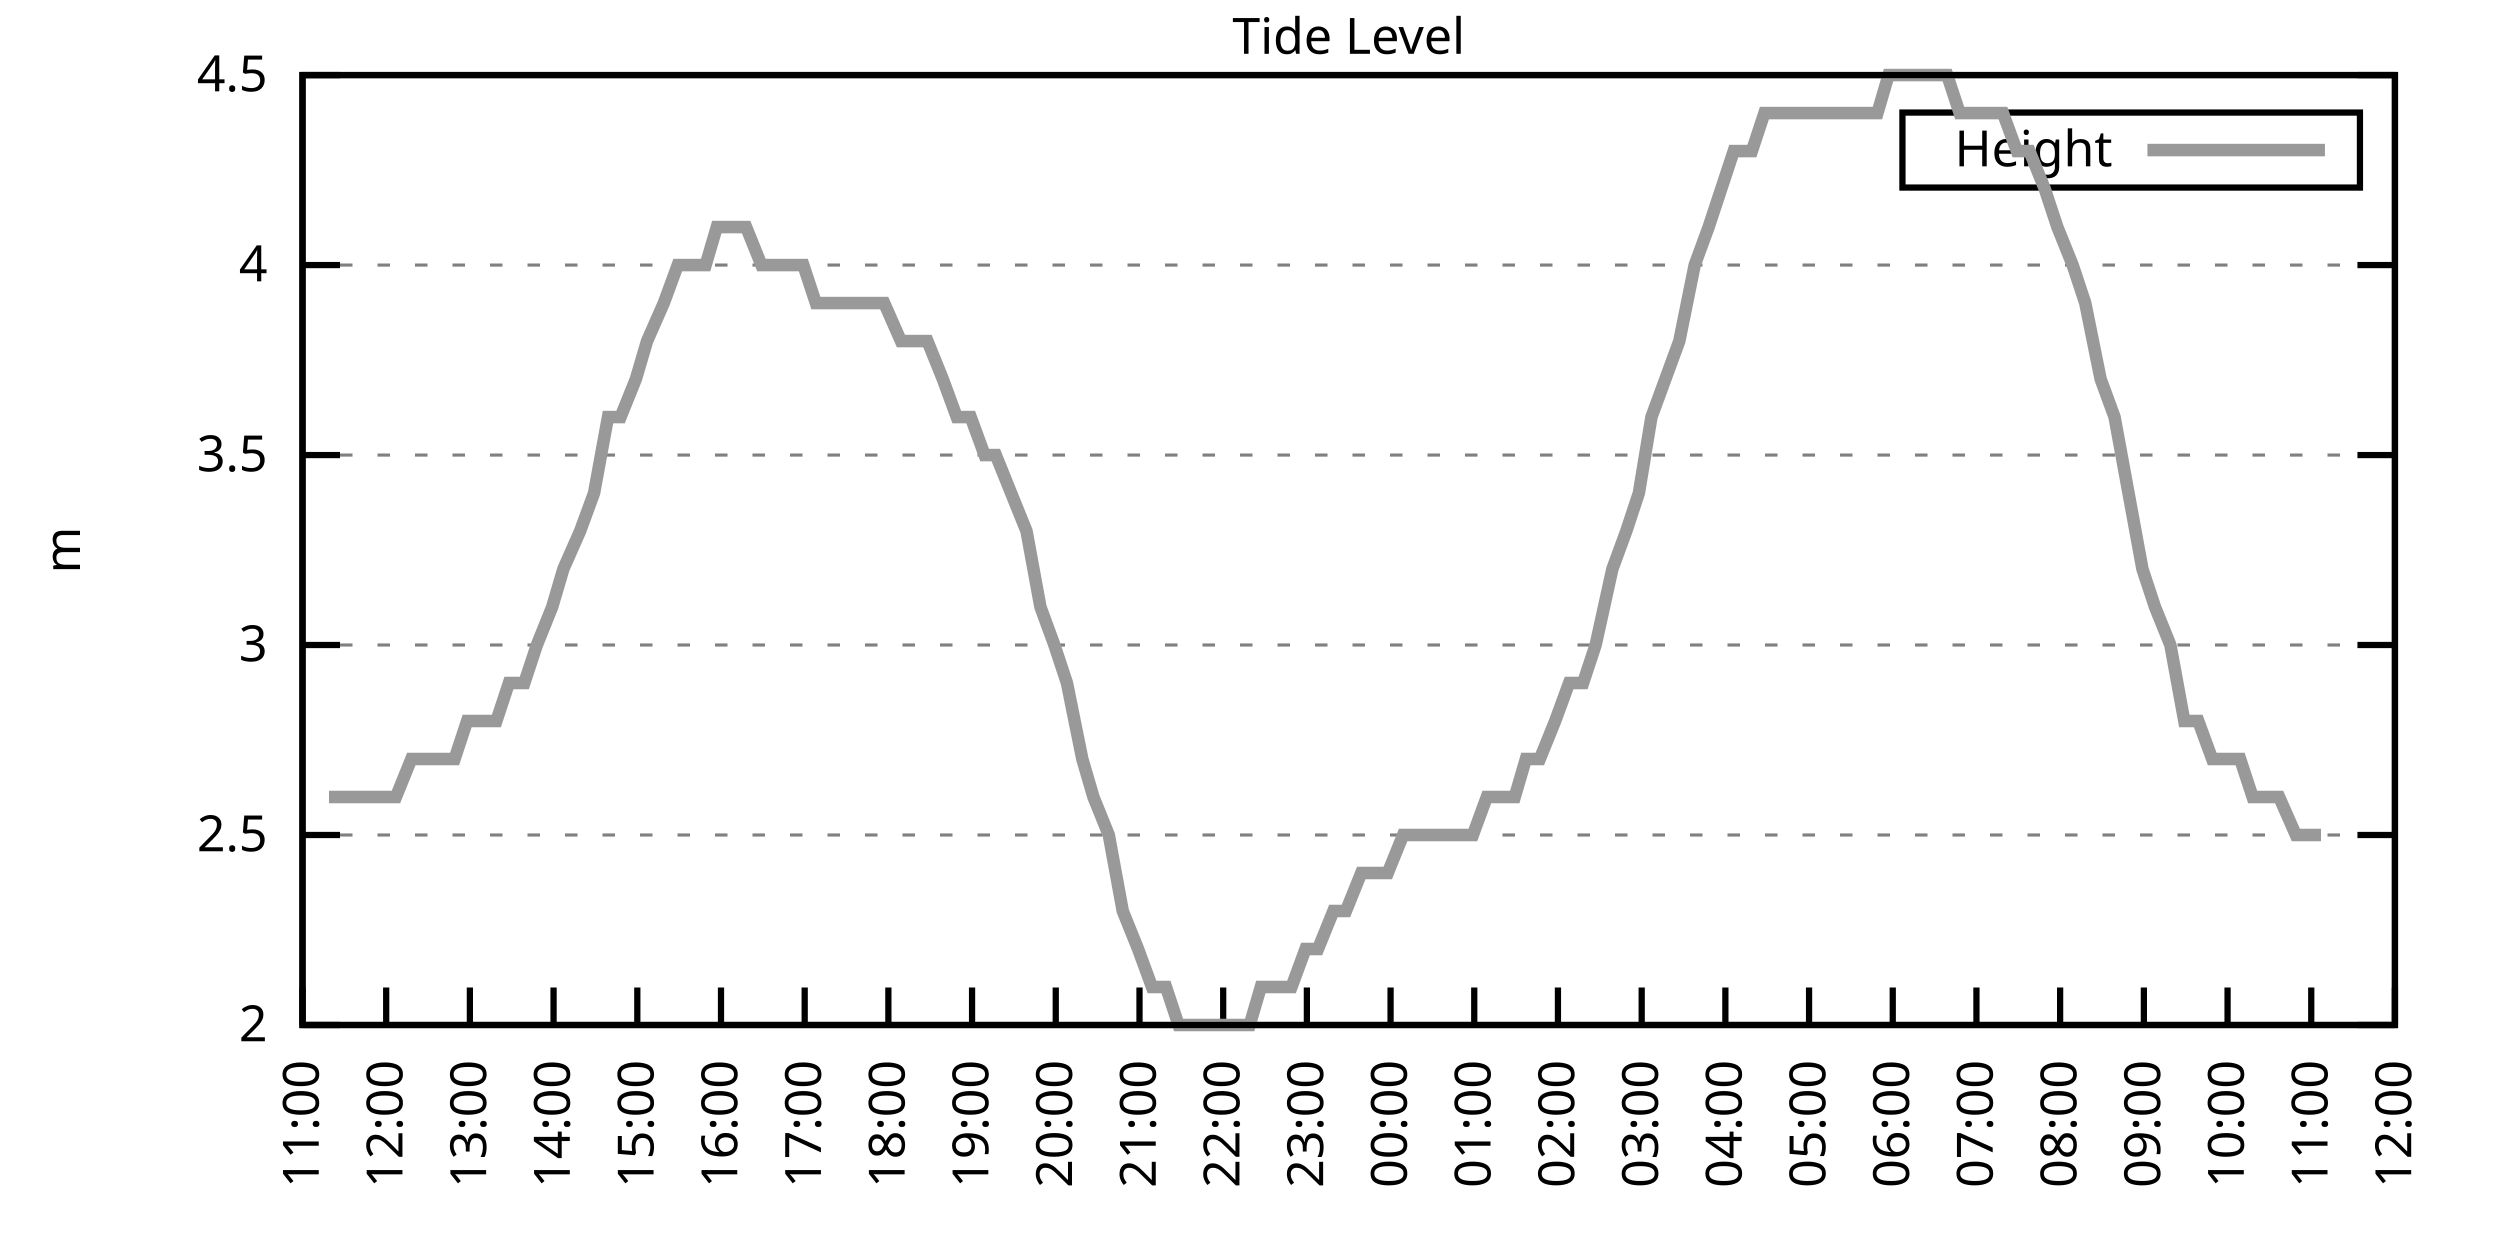
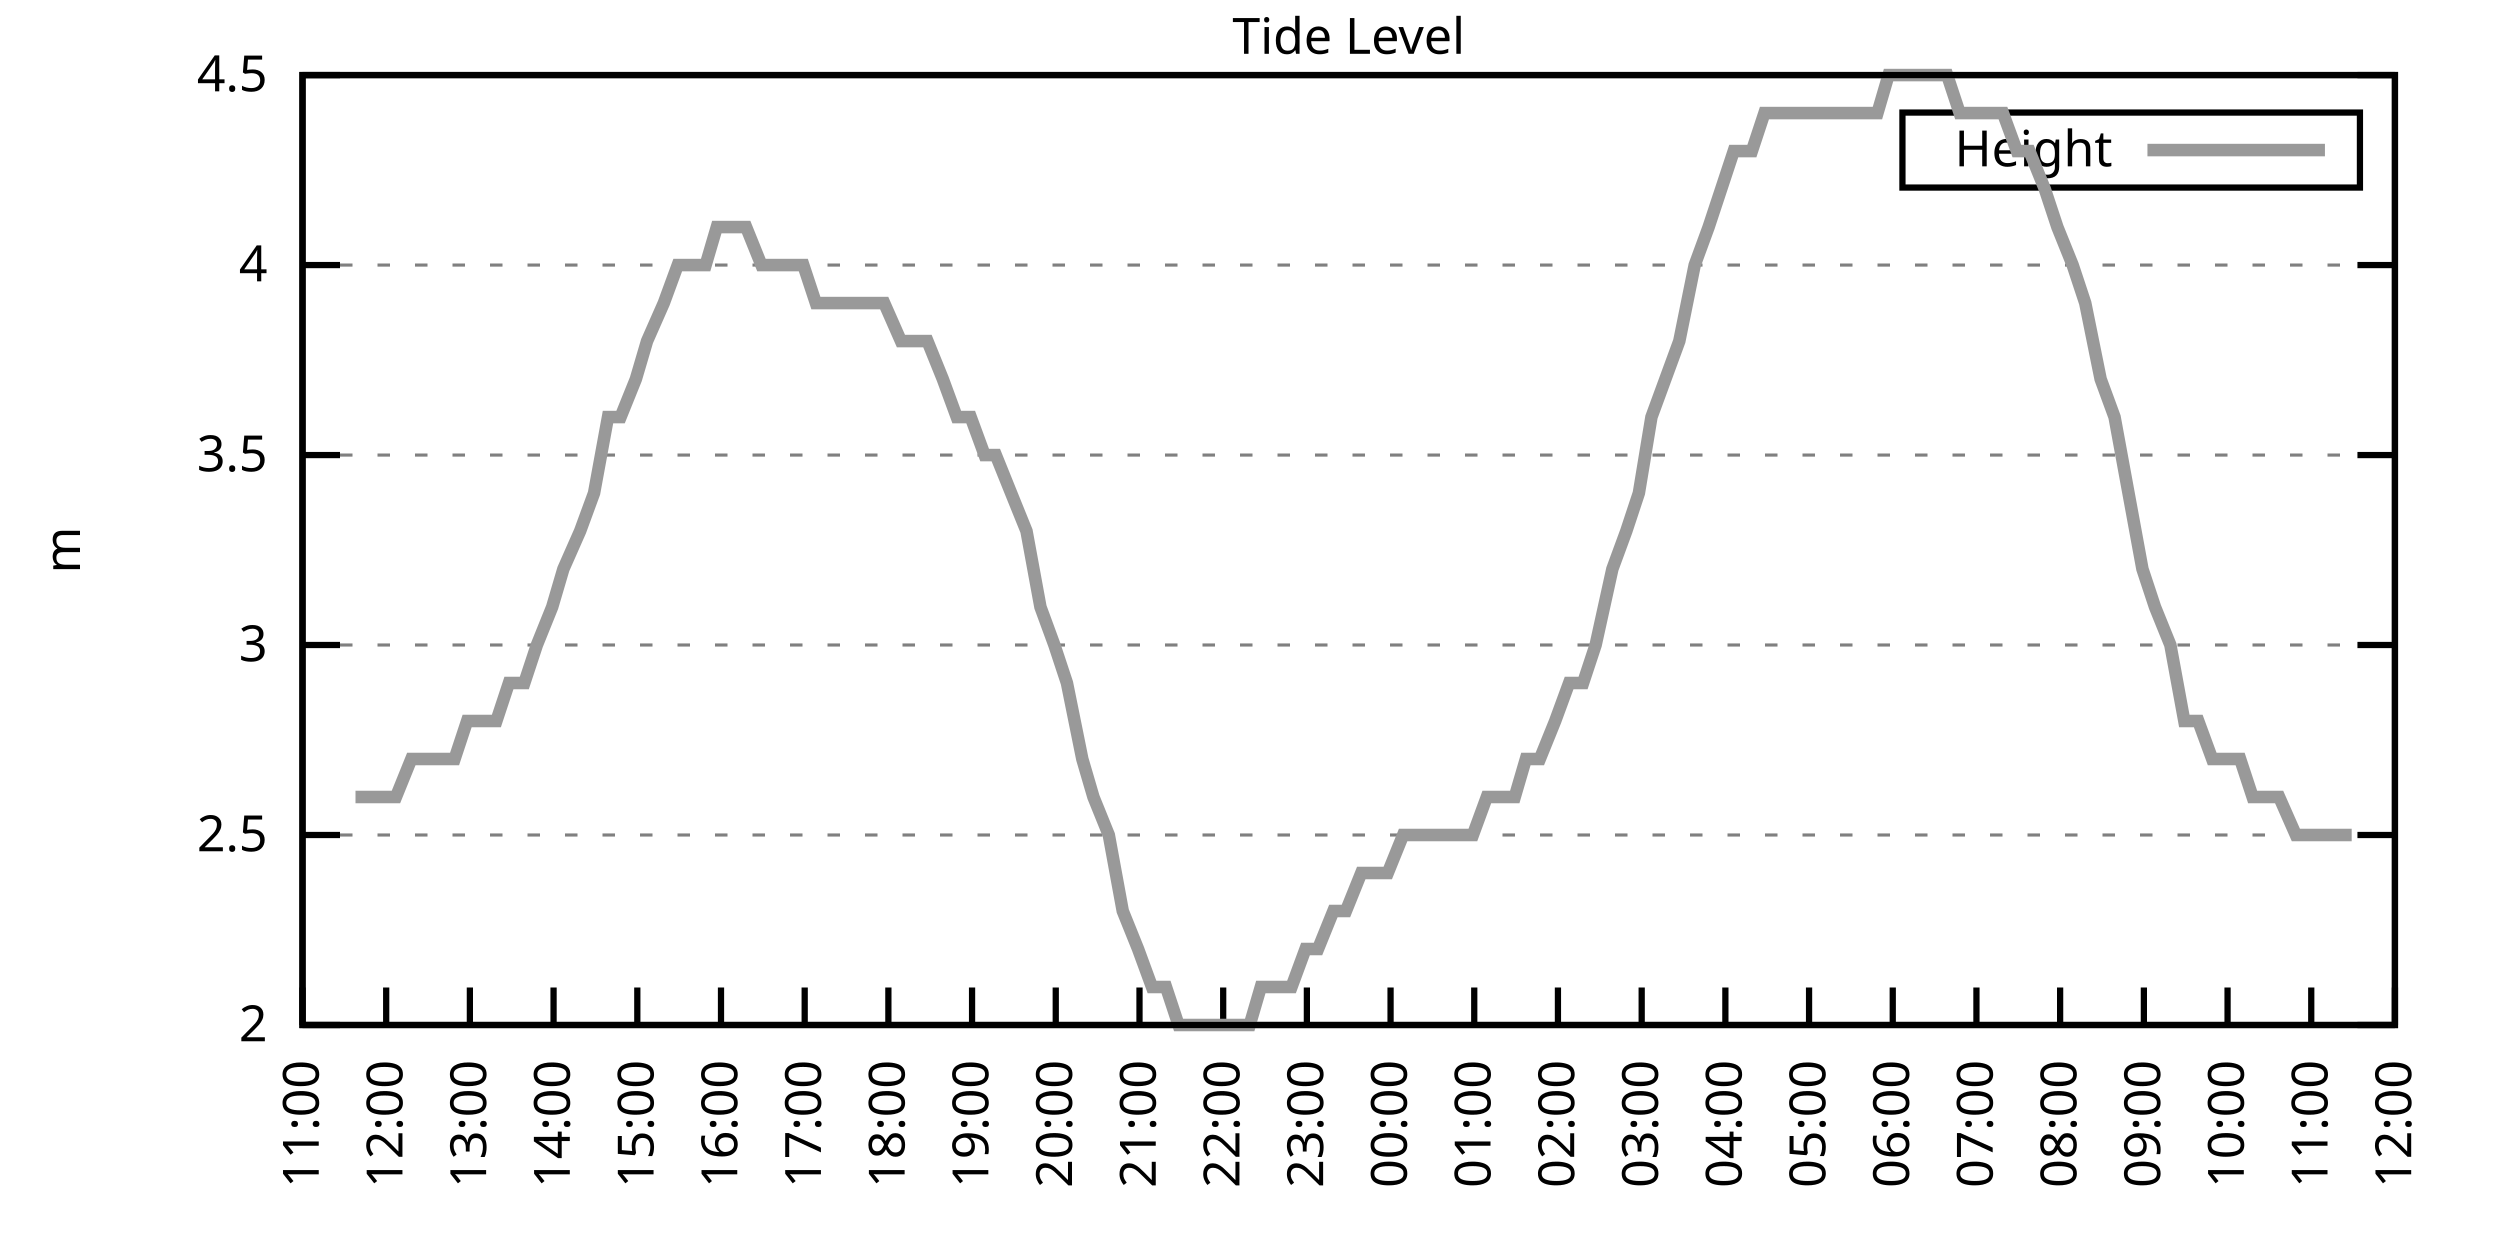
<svg xmlns="http://www.w3.org/2000/svg" xmlns:xlink="http://www.w3.org/1999/xlink" width="400" height="200" viewBox="0 0 400 200">
  <g id="gnuplot_canvas">
    <rect x="0" y="0" width="400" height="200" fill="none" />
    <defs>
      <circle id="gpDot" r="0.5" stroke-width="0.5" stroke="currentColor" />
      <path id="gpPt0" stroke-width="0.333" stroke="currentColor" d="M-1,0 h2 M0,-1 v2" />
      <path id="gpPt1" stroke-width="0.333" stroke="currentColor" d="M-1,-1 L1,1 M1,-1 L-1,1" />
      <path id="gpPt2" stroke-width="0.333" stroke="currentColor" d="M-1,0 L1,0 M0,-1 L0,1 M-1,-1 L1,1 M-1,1 L1,-1" />
      <rect id="gpPt3" stroke-width="0.333" stroke="currentColor" x="-1" y="-1" width="2" height="2" />
      <rect id="gpPt4" stroke-width="0.333" stroke="currentColor" fill="currentColor" x="-1" y="-1" width="2" height="2" />
      <circle id="gpPt5" stroke-width="0.333" stroke="currentColor" cx="0" cy="0" r="1" />
      <use xlink:href="#gpPt5" id="gpPt6" fill="currentColor" stroke="none" />
      <path id="gpPt7" stroke-width="0.333" stroke="currentColor" d="M0,-1.33 L-1.33,0.67 L1.33,0.67 z" />
      <use xlink:href="#gpPt7" id="gpPt8" fill="currentColor" stroke="none" />
      <use xlink:href="#gpPt7" id="gpPt9" stroke="currentColor" transform="rotate(180)" />
      <use xlink:href="#gpPt9" id="gpPt10" fill="currentColor" stroke="none" />
      <use xlink:href="#gpPt3" id="gpPt11" stroke="currentColor" transform="rotate(45)" />
      <use xlink:href="#gpPt11" id="gpPt12" fill="currentColor" stroke="none" />
      <path id="gpPt13" stroke-width="0.333" stroke="currentColor" d="M0,1.330 L1.265,0.411 L0.782,-1.067 L-0.782,-1.076 L-1.265,0.411 z" />
      <use xlink:href="#gpPt13" id="gpPt14" fill="currentColor" stroke="none" />
      <filter id="textbox" filterUnits="objectBoundingBox" x="0" y="0" height="1" width="1">
        <feFlood flood-color="white" flood-opacity="1" result="bgnd" />
        <feComposite in="SourceGraphic" in2="bgnd" operator="atop" />
      </filter>
      <filter id="greybox" filterUnits="objectBoundingBox" x="0" y="0" height="1" width="1">
        <feFlood flood-color="lightgrey" flood-opacity="1" result="grey" />
        <feComposite in="SourceGraphic" in2="grey" operator="atop" />
      </filter>
    </defs>
    <g fill="none" color="white" stroke="currentColor" stroke-width="1.00" stroke-linecap="butt" stroke-linejoin="miter">
</g>
    <g fill="none" color="black" stroke="currentColor" stroke-width="1.00" stroke-linecap="butt" stroke-linejoin="miter">
      <g stroke="none" shape-rendering="crispEdges">
        <polygon fill="rgb(255, 255, 255)" points="48.40,164.00 383.18,164.00 383.18,12.02 48.40,12.02 " />
      </g>
    </g>
    <g fill="none" color="black" stroke="currentColor" stroke-width="1.00" stroke-linecap="butt" stroke-linejoin="miter">
</g>
    <g fill="none" color="black" stroke="black" stroke-width="0.50" stroke-linecap="butt" stroke-linejoin="miter">
</g>
    <g fill="none" color="gray" stroke="currentColor" stroke-width="0.50" stroke-linecap="butt" stroke-linejoin="miter">
      <path stroke="gray" stroke-dasharray="2,4" class="gridline" d="M48.40,164.00 L383.19,164.00  " />
    </g>
    <g fill="none" color="gray" stroke="gray" stroke-width="1.00" stroke-linecap="butt" stroke-linejoin="miter">
</g>
    <g fill="none" color="black" stroke="currentColor" stroke-width="1.00" stroke-linecap="butt" stroke-linejoin="miter">
      <path stroke="black" d="M48.40,164.00 L54.40,164.00 M383.19,164.00 L377.19,164.00  " />
      <g transform="translate(42.80,166.60)" stroke="none" fill="black" font-family="Sans" font-size="8.00" text-anchor="end">
        <text>
          <tspan font-family="Sans"> 2</tspan>
        </text>
      </g>
    </g>
    <g fill="none" color="black" stroke="currentColor" stroke-width="1.00" stroke-linecap="butt" stroke-linejoin="miter">
</g>
    <g fill="none" color="black" stroke="black" stroke-width="0.50" stroke-linecap="butt" stroke-linejoin="miter">
</g>
    <g fill="none" color="gray" stroke="currentColor" stroke-width="0.50" stroke-linecap="butt" stroke-linejoin="miter">
      <path stroke="gray" stroke-dasharray="2,4" class="gridline" d="M48.40,133.60 L383.19,133.60  " />
    </g>
    <g fill="none" color="gray" stroke="gray" stroke-width="1.00" stroke-linecap="butt" stroke-linejoin="miter">
</g>
    <g fill="none" color="black" stroke="currentColor" stroke-width="1.00" stroke-linecap="butt" stroke-linejoin="miter">
      <path stroke="black" d="M48.40,133.60 L54.40,133.60 M383.19,133.60 L377.19,133.60  " />
      <g transform="translate(42.80,136.20)" stroke="none" fill="black" font-family="Sans" font-size="8.00" text-anchor="end">
        <text>
          <tspan font-family="Sans"> 2.5</tspan>
        </text>
      </g>
    </g>
    <g fill="none" color="black" stroke="currentColor" stroke-width="1.00" stroke-linecap="butt" stroke-linejoin="miter">
</g>
    <g fill="none" color="black" stroke="black" stroke-width="0.50" stroke-linecap="butt" stroke-linejoin="miter">
</g>
    <g fill="none" color="gray" stroke="currentColor" stroke-width="0.50" stroke-linecap="butt" stroke-linejoin="miter">
      <path stroke="gray" stroke-dasharray="2,4" class="gridline" d="M48.40,103.20 L383.19,103.20  " />
    </g>
    <g fill="none" color="gray" stroke="gray" stroke-width="1.00" stroke-linecap="butt" stroke-linejoin="miter">
</g>
    <g fill="none" color="black" stroke="currentColor" stroke-width="1.00" stroke-linecap="butt" stroke-linejoin="miter">
      <path stroke="black" d="M48.40,103.20 L54.40,103.20 M383.19,103.20 L377.19,103.20  " />
      <g transform="translate(42.80,105.80)" stroke="none" fill="black" font-family="Sans" font-size="8.00" text-anchor="end">
        <text>
          <tspan font-family="Sans"> 3</tspan>
        </text>
      </g>
    </g>
    <g fill="none" color="black" stroke="currentColor" stroke-width="1.00" stroke-linecap="butt" stroke-linejoin="miter">
</g>
    <g fill="none" color="black" stroke="black" stroke-width="0.50" stroke-linecap="butt" stroke-linejoin="miter">
</g>
    <g fill="none" color="gray" stroke="currentColor" stroke-width="0.50" stroke-linecap="butt" stroke-linejoin="miter">
      <path stroke="gray" stroke-dasharray="2,4" class="gridline" d="M48.40,72.81 L383.19,72.81  " />
    </g>
    <g fill="none" color="gray" stroke="gray" stroke-width="1.00" stroke-linecap="butt" stroke-linejoin="miter">
</g>
    <g fill="none" color="black" stroke="currentColor" stroke-width="1.00" stroke-linecap="butt" stroke-linejoin="miter">
      <path stroke="black" d="M48.40,72.81 L54.40,72.81 M383.19,72.81 L377.19,72.81  " />
      <g transform="translate(42.80,75.41)" stroke="none" fill="black" font-family="Sans" font-size="8.00" text-anchor="end">
        <text>
          <tspan font-family="Sans"> 3.5</tspan>
        </text>
      </g>
    </g>
    <g fill="none" color="black" stroke="currentColor" stroke-width="1.00" stroke-linecap="butt" stroke-linejoin="miter">
</g>
    <g fill="none" color="black" stroke="black" stroke-width="0.50" stroke-linecap="butt" stroke-linejoin="miter">
</g>
    <g fill="none" color="gray" stroke="currentColor" stroke-width="0.50" stroke-linecap="butt" stroke-linejoin="miter">
      <path stroke="gray" stroke-dasharray="2,4" class="gridline" d="M48.40,42.41 L383.19,42.41  " />
    </g>
    <g fill="none" color="gray" stroke="gray" stroke-width="1.00" stroke-linecap="butt" stroke-linejoin="miter">
</g>
    <g fill="none" color="black" stroke="currentColor" stroke-width="1.00" stroke-linecap="butt" stroke-linejoin="miter">
      <path stroke="black" d="M48.40,42.41 L54.40,42.41 M383.19,42.41 L377.19,42.41  " />
      <g transform="translate(42.80,45.01)" stroke="none" fill="black" font-family="Sans" font-size="8.00" text-anchor="end">
        <text>
          <tspan font-family="Sans"> 4</tspan>
        </text>
      </g>
    </g>
    <g fill="none" color="black" stroke="currentColor" stroke-width="1.00" stroke-linecap="butt" stroke-linejoin="miter">
</g>
    <g fill="none" color="black" stroke="black" stroke-width="0.50" stroke-linecap="butt" stroke-linejoin="miter">
</g>
    <g fill="none" color="gray" stroke="currentColor" stroke-width="0.50" stroke-linecap="butt" stroke-linejoin="miter">
      <path stroke="gray" stroke-dasharray="2,4" class="gridline" d="M48.40,12.01 L383.19,12.01  " />
    </g>
    <g fill="none" color="gray" stroke="gray" stroke-width="1.00" stroke-linecap="butt" stroke-linejoin="miter">
</g>
    <g fill="none" color="black" stroke="currentColor" stroke-width="1.00" stroke-linecap="butt" stroke-linejoin="miter">
      <path stroke="black" d="M48.40,12.01 L54.40,12.01 M383.19,12.01 L377.19,12.01  " />
      <g transform="translate(42.80,14.61)" stroke="none" fill="black" font-family="Sans" font-size="8.00" text-anchor="end">
        <text>
          <tspan font-family="Sans"> 4.5</tspan>
        </text>
      </g>
    </g>
    <g fill="none" color="black" stroke="currentColor" stroke-width="1.00" stroke-linecap="butt" stroke-linejoin="miter">
      <path stroke="black" d="M48.40,164.00 L48.40,158.00  " />
      <g transform="translate(51.00,169.60) rotate(270.00)" stroke="none" fill="black" font-family="Sans" font-size="8.00" text-anchor="end">
        <text>
          <tspan font-family="Sans">11:00</tspan>
        </text>
      </g>
    </g>
    <g fill="none" color="black" stroke="currentColor" stroke-width="1.00" stroke-linecap="butt" stroke-linejoin="miter">
      <path stroke="black" d="M61.79,164.00 L61.79,158.00  " />
      <g transform="translate(64.39,169.60) rotate(270.00)" stroke="none" fill="black" font-family="Sans" font-size="8.00" text-anchor="end">
        <text>
          <tspan font-family="Sans">12:00</tspan>
        </text>
      </g>
    </g>
    <g fill="none" color="black" stroke="currentColor" stroke-width="1.00" stroke-linecap="butt" stroke-linejoin="miter">
      <path stroke="black" d="M75.18,164.00 L75.18,158.00  " />
      <g transform="translate(77.78,169.60) rotate(270.00)" stroke="none" fill="black" font-family="Sans" font-size="8.00" text-anchor="end">
        <text>
          <tspan font-family="Sans">13:00</tspan>
        </text>
      </g>
    </g>
    <g fill="none" color="black" stroke="currentColor" stroke-width="1.00" stroke-linecap="butt" stroke-linejoin="miter">
      <path stroke="black" d="M88.57,164.00 L88.57,158.00  " />
      <g transform="translate(91.17,169.60) rotate(270.00)" stroke="none" fill="black" font-family="Sans" font-size="8.00" text-anchor="end">
        <text>
          <tspan font-family="Sans">14:00</tspan>
        </text>
      </g>
    </g>
    <g fill="none" color="black" stroke="currentColor" stroke-width="1.00" stroke-linecap="butt" stroke-linejoin="miter">
      <path stroke="black" d="M101.97,164.00 L101.97,158.00  " />
      <g transform="translate(104.57,169.60) rotate(270.00)" stroke="none" fill="black" font-family="Sans" font-size="8.00" text-anchor="end">
        <text>
          <tspan font-family="Sans">15:00</tspan>
        </text>
      </g>
    </g>
    <g fill="none" color="black" stroke="currentColor" stroke-width="1.00" stroke-linecap="butt" stroke-linejoin="miter">
      <path stroke="black" d="M115.36,164.00 L115.36,158.00  " />
      <g transform="translate(117.96,169.60) rotate(270.00)" stroke="none" fill="black" font-family="Sans" font-size="8.00" text-anchor="end">
        <text>
          <tspan font-family="Sans">16:00</tspan>
        </text>
      </g>
    </g>
    <g fill="none" color="black" stroke="currentColor" stroke-width="1.00" stroke-linecap="butt" stroke-linejoin="miter">
      <path stroke="black" d="M128.75,164.00 L128.75,158.00  " />
      <g transform="translate(131.35,169.60) rotate(270.00)" stroke="none" fill="black" font-family="Sans" font-size="8.00" text-anchor="end">
        <text>
          <tspan font-family="Sans">17:00</tspan>
        </text>
      </g>
    </g>
    <g fill="none" color="black" stroke="currentColor" stroke-width="1.00" stroke-linecap="butt" stroke-linejoin="miter">
      <path stroke="black" d="M142.14,164.00 L142.14,158.00  " />
      <g transform="translate(144.74,169.60) rotate(270.00)" stroke="none" fill="black" font-family="Sans" font-size="8.00" text-anchor="end">
        <text>
          <tspan font-family="Sans">18:00</tspan>
        </text>
      </g>
    </g>
    <g fill="none" color="black" stroke="currentColor" stroke-width="1.00" stroke-linecap="butt" stroke-linejoin="miter">
      <path stroke="black" d="M155.53,164.00 L155.53,158.00  " />
      <g transform="translate(158.13,169.60) rotate(270.00)" stroke="none" fill="black" font-family="Sans" font-size="8.00" text-anchor="end">
        <text>
          <tspan font-family="Sans">19:00</tspan>
        </text>
      </g>
    </g>
    <g fill="none" color="black" stroke="currentColor" stroke-width="1.00" stroke-linecap="butt" stroke-linejoin="miter">
      <path stroke="black" d="M168.92,164.00 L168.92,158.00  " />
      <g transform="translate(171.52,169.60) rotate(270.00)" stroke="none" fill="black" font-family="Sans" font-size="8.00" text-anchor="end">
        <text>
          <tspan font-family="Sans">20:00</tspan>
        </text>
      </g>
    </g>
    <g fill="none" color="black" stroke="currentColor" stroke-width="1.00" stroke-linecap="butt" stroke-linejoin="miter">
      <path stroke="black" d="M182.32,164.00 L182.32,158.00  " />
      <g transform="translate(184.92,169.60) rotate(270.00)" stroke="none" fill="black" font-family="Sans" font-size="8.00" text-anchor="end">
        <text>
          <tspan font-family="Sans">21:00</tspan>
        </text>
      </g>
    </g>
    <g fill="none" color="black" stroke="currentColor" stroke-width="1.00" stroke-linecap="butt" stroke-linejoin="miter">
      <path stroke="black" d="M195.71,164.00 L195.71,158.00  " />
      <g transform="translate(198.31,169.60) rotate(270.00)" stroke="none" fill="black" font-family="Sans" font-size="8.00" text-anchor="end">
        <text>
          <tspan font-family="Sans">22:00</tspan>
        </text>
      </g>
    </g>
    <g fill="none" color="black" stroke="currentColor" stroke-width="1.00" stroke-linecap="butt" stroke-linejoin="miter">
      <path stroke="black" d="M209.10,164.00 L209.10,158.00  " />
      <g transform="translate(211.70,169.60) rotate(270.00)" stroke="none" fill="black" font-family="Sans" font-size="8.00" text-anchor="end">
        <text>
          <tspan font-family="Sans">23:00</tspan>
        </text>
      </g>
    </g>
    <g fill="none" color="black" stroke="currentColor" stroke-width="1.00" stroke-linecap="butt" stroke-linejoin="miter">
      <path stroke="black" d="M222.49,164.00 L222.49,158.00  " />
      <g transform="translate(225.09,169.60) rotate(270.00)" stroke="none" fill="black" font-family="Sans" font-size="8.00" text-anchor="end">
        <text>
          <tspan font-family="Sans">00:00</tspan>
        </text>
      </g>
    </g>
    <g fill="none" color="black" stroke="currentColor" stroke-width="1.00" stroke-linecap="butt" stroke-linejoin="miter">
      <path stroke="black" d="M235.88,164.00 L235.88,158.00  " />
      <g transform="translate(238.48,169.60) rotate(270.00)" stroke="none" fill="black" font-family="Sans" font-size="8.00" text-anchor="end">
        <text>
          <tspan font-family="Sans">01:00</tspan>
        </text>
      </g>
    </g>
    <g fill="none" color="black" stroke="currentColor" stroke-width="1.00" stroke-linecap="butt" stroke-linejoin="miter">
      <path stroke="black" d="M249.27,164.00 L249.27,158.00  " />
      <g transform="translate(251.87,169.60) rotate(270.00)" stroke="none" fill="black" font-family="Sans" font-size="8.00" text-anchor="end">
        <text>
          <tspan font-family="Sans">02:00</tspan>
        </text>
      </g>
    </g>
    <g fill="none" color="black" stroke="currentColor" stroke-width="1.00" stroke-linecap="butt" stroke-linejoin="miter">
      <path stroke="black" d="M262.67,164.00 L262.67,158.00  " />
      <g transform="translate(265.27,169.60) rotate(270.00)" stroke="none" fill="black" font-family="Sans" font-size="8.00" text-anchor="end">
        <text>
          <tspan font-family="Sans">03:00</tspan>
        </text>
      </g>
    </g>
    <g fill="none" color="black" stroke="currentColor" stroke-width="1.00" stroke-linecap="butt" stroke-linejoin="miter">
      <path stroke="black" d="M276.06,164.00 L276.06,158.00  " />
      <g transform="translate(278.66,169.60) rotate(270.00)" stroke="none" fill="black" font-family="Sans" font-size="8.00" text-anchor="end">
        <text>
          <tspan font-family="Sans">04:00</tspan>
        </text>
      </g>
    </g>
    <g fill="none" color="black" stroke="currentColor" stroke-width="1.00" stroke-linecap="butt" stroke-linejoin="miter">
      <path stroke="black" d="M289.45,164.00 L289.45,158.00  " />
      <g transform="translate(292.05,169.60) rotate(270.00)" stroke="none" fill="black" font-family="Sans" font-size="8.00" text-anchor="end">
        <text>
          <tspan font-family="Sans">05:00</tspan>
        </text>
      </g>
    </g>
    <g fill="none" color="black" stroke="currentColor" stroke-width="1.00" stroke-linecap="butt" stroke-linejoin="miter">
      <path stroke="black" d="M302.84,164.00 L302.84,158.00  " />
      <g transform="translate(305.44,169.60) rotate(270.00)" stroke="none" fill="black" font-family="Sans" font-size="8.00" text-anchor="end">
        <text>
          <tspan font-family="Sans">06:00</tspan>
        </text>
      </g>
    </g>
    <g fill="none" color="black" stroke="currentColor" stroke-width="1.00" stroke-linecap="butt" stroke-linejoin="miter">
      <path stroke="black" d="M316.23,164.00 L316.23,158.00  " />
      <g transform="translate(318.83,169.60) rotate(270.00)" stroke="none" fill="black" font-family="Sans" font-size="8.00" text-anchor="end">
        <text>
          <tspan font-family="Sans">07:00</tspan>
        </text>
      </g>
    </g>
    <g fill="none" color="black" stroke="currentColor" stroke-width="1.00" stroke-linecap="butt" stroke-linejoin="miter">
      <path stroke="black" d="M329.62,164.00 L329.62,158.00  " />
      <g transform="translate(332.22,169.60) rotate(270.00)" stroke="none" fill="black" font-family="Sans" font-size="8.00" text-anchor="end">
        <text>
          <tspan font-family="Sans">08:00</tspan>
        </text>
      </g>
    </g>
    <g fill="none" color="black" stroke="currentColor" stroke-width="1.00" stroke-linecap="butt" stroke-linejoin="miter">
      <path stroke="black" d="M343.02,164.00 L343.02,158.00  " />
      <g transform="translate(345.62,169.60) rotate(270.00)" stroke="none" fill="black" font-family="Sans" font-size="8.00" text-anchor="end">
        <text>
          <tspan font-family="Sans">09:00</tspan>
        </text>
      </g>
    </g>
    <g fill="none" color="black" stroke="currentColor" stroke-width="1.00" stroke-linecap="butt" stroke-linejoin="miter">
      <path stroke="black" d="M356.41,164.00 L356.41,158.00  " />
      <g transform="translate(359.01,169.60) rotate(270.00)" stroke="none" fill="black" font-family="Sans" font-size="8.00" text-anchor="end">
        <text>
          <tspan font-family="Sans">10:00</tspan>
        </text>
      </g>
    </g>
    <g fill="none" color="black" stroke="currentColor" stroke-width="1.00" stroke-linecap="butt" stroke-linejoin="miter">
      <path stroke="black" d="M369.80,164.00 L369.80,158.00  " />
      <g transform="translate(372.40,169.60) rotate(270.00)" stroke="none" fill="black" font-family="Sans" font-size="8.00" text-anchor="end">
        <text>
          <tspan font-family="Sans">11:00</tspan>
        </text>
      </g>
    </g>
    <g fill="none" color="black" stroke="currentColor" stroke-width="1.00" stroke-linecap="butt" stroke-linejoin="miter">
      <path stroke="black" d="M383.19,164.00 L383.19,158.00  " />
      <g transform="translate(385.79,169.60) rotate(270.00)" stroke="none" fill="black" font-family="Sans" font-size="8.00" text-anchor="end">
        <text>
          <tspan font-family="Sans">12:00</tspan>
        </text>
      </g>
    </g>
    <g fill="none" color="black" stroke="currentColor" stroke-width="1.00" stroke-linecap="butt" stroke-linejoin="miter">
</g>
    <g fill="none" color="black" stroke="currentColor" stroke-width="1.00" stroke-linecap="butt" stroke-linejoin="miter">
      <path stroke="black" d="M48.40,12.01 L48.40,164.00 L383.19,164.00 L383.19,12.01 L48.40,12.01 Z  " />
    </g>
    <g fill="none" color="black" stroke="currentColor" stroke-width="1.00" stroke-linecap="butt" stroke-linejoin="miter">
</g>
    <g fill="none" color="black" stroke="currentColor" stroke-width="1.00" stroke-linecap="butt" stroke-linejoin="miter">
      <path stroke="black" d="M304.39,30.01 L304.39,18.01 L377.59,18.01 L377.59,30.01 L304.39,30.01 Z  " />
    </g>
    <g id="Tide_level_plot_1">
      <g fill="none" color="white" stroke="black" stroke-width="2.00" stroke-linecap="butt" stroke-linejoin="miter">
</g>
      <g fill="none" color="black" stroke="currentColor" stroke-width="2.00" stroke-linecap="butt" stroke-linejoin="miter">
        <g transform="translate(337.99,26.61)" stroke="none" fill="black" font-family="Sans" font-size="8.00" text-anchor="end">
          <text>
            <tspan font-family="Sans">Height</tspan>
          </text>
        </g>
      </g>
      <g fill="none" color="black" stroke="currentColor" stroke-width="2.00" stroke-linecap="butt" stroke-linejoin="miter">
-         <path stroke="rgb(153, 153, 153)" d="M343.59,24.01 L371.99,24.01 M52.64,127.52 L54.87,127.52 L56.88,127.52 L59.11,127.52 L61.57,127.52 L63.35,127.52   L65.81,121.44 L68.26,121.44 L70.50,121.44 L72.73,121.44 L74.74,115.36 L76.75,115.36 L79.42,115.36 L81.43,109.28   L83.89,109.28 L85.90,103.20 L88.35,97.12 L90.14,91.04 L92.82,84.97 L95.05,78.89 L97.28,66.73 L99.29,66.73   L101.74,60.65 L103.53,54.57 L106.21,48.49 L108.44,42.41 L110.67,42.41 L112.90,42.41 L114.69,36.33 L117.37,36.33   L119.38,36.33 L121.83,42.41 L123.62,42.41 L126.07,42.41 L128.53,42.41 L130.54,48.49 L132.99,48.49 L135.00,48.49   L137.45,48.49 L139.69,48.49 L141.47,48.49 L144.15,54.57 L145.94,54.57 L148.39,54.57 L150.85,60.65 L153.08,66.73   L155.31,66.73 L157.54,72.81 L159.33,72.81 L161.78,78.89 L164.24,84.97 L166.47,97.12 L168.70,103.20 L170.71,109.28   L173.17,121.44 L174.95,127.52 L177.41,133.60 L179.64,145.76 L182.09,151.84 L184.32,157.92 L186.56,157.92 L188.57,164.00   L190.80,164.00 L193.25,164.00 L195.48,164.00 L197.49,164.00 L199.95,164.00 L201.73,157.92 L204.19,157.92 L206.64,157.92   L208.88,151.84 L210.88,151.84 L213.34,145.76 L215.35,145.76 L217.80,139.68 L220.04,139.68 L222.04,139.68 L224.50,133.60   L226.29,133.60 L228.74,133.60 L230.75,133.60 L232.98,133.60 L235.66,133.60 L237.89,127.52 L239.68,127.52 L242.36,127.52   L244.14,121.44 L246.37,121.44 L248.83,115.36 L251.06,109.28 L253.29,109.28 L255.30,103.20 L257.98,91.04 L260.21,84.97   L262.22,78.89 L264.23,66.73 L266.46,60.65 L268.69,54.57 L271.15,42.41 L273.38,36.33 L275.39,30.25 L277.40,24.17   L280.30,24.17 L282.31,18.09 L284.76,18.09 L286.55,18.09 L289.00,18.09 L291.46,18.09 L293.47,18.09 L295.92,18.09   L298.15,18.09 L300.39,18.09 L302.17,12.01 L304.40,12.01 L307.08,12.01 L309.09,12.01 L311.54,12.01 L313.55,18.09   L316.01,18.09 L317.79,18.09 L320.47,18.09 L322.70,24.17 L324.71,24.17 L327.17,30.25 L329.18,36.33 L331.63,42.41   L333.64,48.49 L336.10,60.65 L338.33,66.73 L340.56,78.89 L342.79,91.04 L344.80,97.12 L347.26,103.20 L349.49,115.36   L351.72,115.36 L353.95,121.44 L355.96,121.44 L358.42,121.44 L360.42,127.52 L362.66,127.52 L364.66,127.52 L367.34,133.60   L369.13,133.60 L371.36,133.60  " />
+         <path stroke="rgb(153, 153, 153)" d="M343.59,24.01 L371.99,24.01 M56.88,127.52 L59.11,127.52 L61.57,127.52 L63.35,127.52 L65.81,121.44 L68.26,121.44   L70.50,121.44 L72.73,121.44 L74.74,115.36 L76.75,115.36 L79.42,115.36 L81.43,109.28 L83.89,109.28 L85.90,103.20   L88.35,97.12 L90.14,91.04 L92.82,84.97 L95.05,78.89 L97.28,66.73 L99.29,66.73 L101.74,60.65 L103.53,54.57   L106.21,48.49 L108.44,42.41 L110.67,42.41 L112.90,42.41 L114.69,36.33 L117.37,36.33 L119.38,36.33 L121.83,42.41   L123.62,42.41 L126.07,42.41 L128.53,42.41 L130.54,48.49 L132.99,48.49 L135.00,48.49 L137.45,48.49 L139.69,48.49   L141.47,48.49 L144.15,54.57 L145.94,54.57 L148.39,54.57 L150.85,60.65 L153.08,66.73 L155.31,66.73 L157.54,72.81   L159.33,72.81 L161.78,78.89 L164.24,84.97 L166.47,97.12 L168.70,103.20 L170.71,109.28 L173.17,121.44 L174.95,127.52   L177.41,133.60 L179.64,145.76 L182.09,151.84 L184.32,157.92 L186.56,157.92 L188.57,164.00 L190.80,164.00 L193.25,164.00   L195.48,164.00 L197.49,164.00 L199.95,164.00 L201.73,157.92 L204.19,157.92 L206.64,157.92 L208.88,151.84 L210.88,151.84   L213.34,145.76 L215.35,145.76 L217.80,139.68 L220.04,139.68 L222.04,139.68 L224.50,133.60 L226.29,133.60 L228.74,133.60   L230.75,133.60 L232.98,133.60 L235.66,133.60 L237.89,127.52 L239.68,127.52 L242.36,127.52 L244.14,121.44 L246.37,121.44   L248.83,115.36 L251.06,109.28 L253.29,109.28 L255.30,103.20 L257.98,91.04 L260.21,84.97 L262.22,78.89 L264.23,66.73   L266.46,60.65 L268.69,54.57 L271.15,42.41 L273.38,36.33 L275.39,30.25 L277.40,24.17 L280.30,24.17 L282.31,18.09   L284.76,18.09 L286.55,18.09 L289.00,18.09 L291.46,18.09 L293.47,18.09 L295.92,18.09 L298.15,18.09 L300.39,18.09   L302.17,12.01 L304.40,12.01 L307.08,12.01 L309.09,12.01 L311.54,12.01 L313.55,18.09 L316.01,18.09 L317.79,18.09   L320.47,18.09 L322.70,24.17 L324.71,24.17 L327.17,30.25 L329.18,36.33 L331.63,42.41 L333.64,48.49 L336.10,60.65   L338.33,66.73 L340.56,78.89 L342.79,91.04 L344.80,97.12 L347.26,103.20 L349.49,115.36 L351.72,115.36 L353.95,121.44   L355.96,121.44 L358.42,121.44 L360.42,127.52 L362.66,127.52 L364.66,127.52 L367.34,133.60 L369.13,133.60 L371.36,133.60   L376.27,133.60  " />
      </g>
    </g>
    <g fill="none" color="black" stroke="currentColor" stroke-width="2.00" stroke-linecap="butt" stroke-linejoin="miter">
</g>
    <g fill="none" color="black" stroke="black" stroke-width="1.00" stroke-linecap="butt" stroke-linejoin="miter">
</g>
    <g fill="none" color="black" stroke="currentColor" stroke-width="1.00" stroke-linecap="butt" stroke-linejoin="miter">
      <path stroke="black" d="M48.40,12.01 L48.40,164.00 L383.19,164.00 L383.19,12.01 L48.40,12.01 Z  " />
      <g transform="translate(12.80,88.01) rotate(270.00)" stroke="none" fill="black" font-family="Sans" font-size="8.00" text-anchor="middle">
        <text>
          <tspan font-family="Sans">m</tspan>
        </text>
      </g>
    </g>
    <g fill="none" color="black" stroke="currentColor" stroke-width="1.00" stroke-linecap="butt" stroke-linejoin="miter">
</g>
    <g fill="none" color="black" stroke="currentColor" stroke-width="1.00" stroke-linecap="butt" stroke-linejoin="miter">
      <g transform="translate(215.79,8.61)" stroke="none" fill="black" font-family="Sans" font-size="8.00" text-anchor="middle">
        <text>
          <tspan font-family="Sans">Tide Level</tspan>
        </text>
      </g>
    </g>
    <g fill="none" color="black" stroke="currentColor" stroke-width="1.00" stroke-linecap="butt" stroke-linejoin="miter">
</g>
  </g>
</svg>
